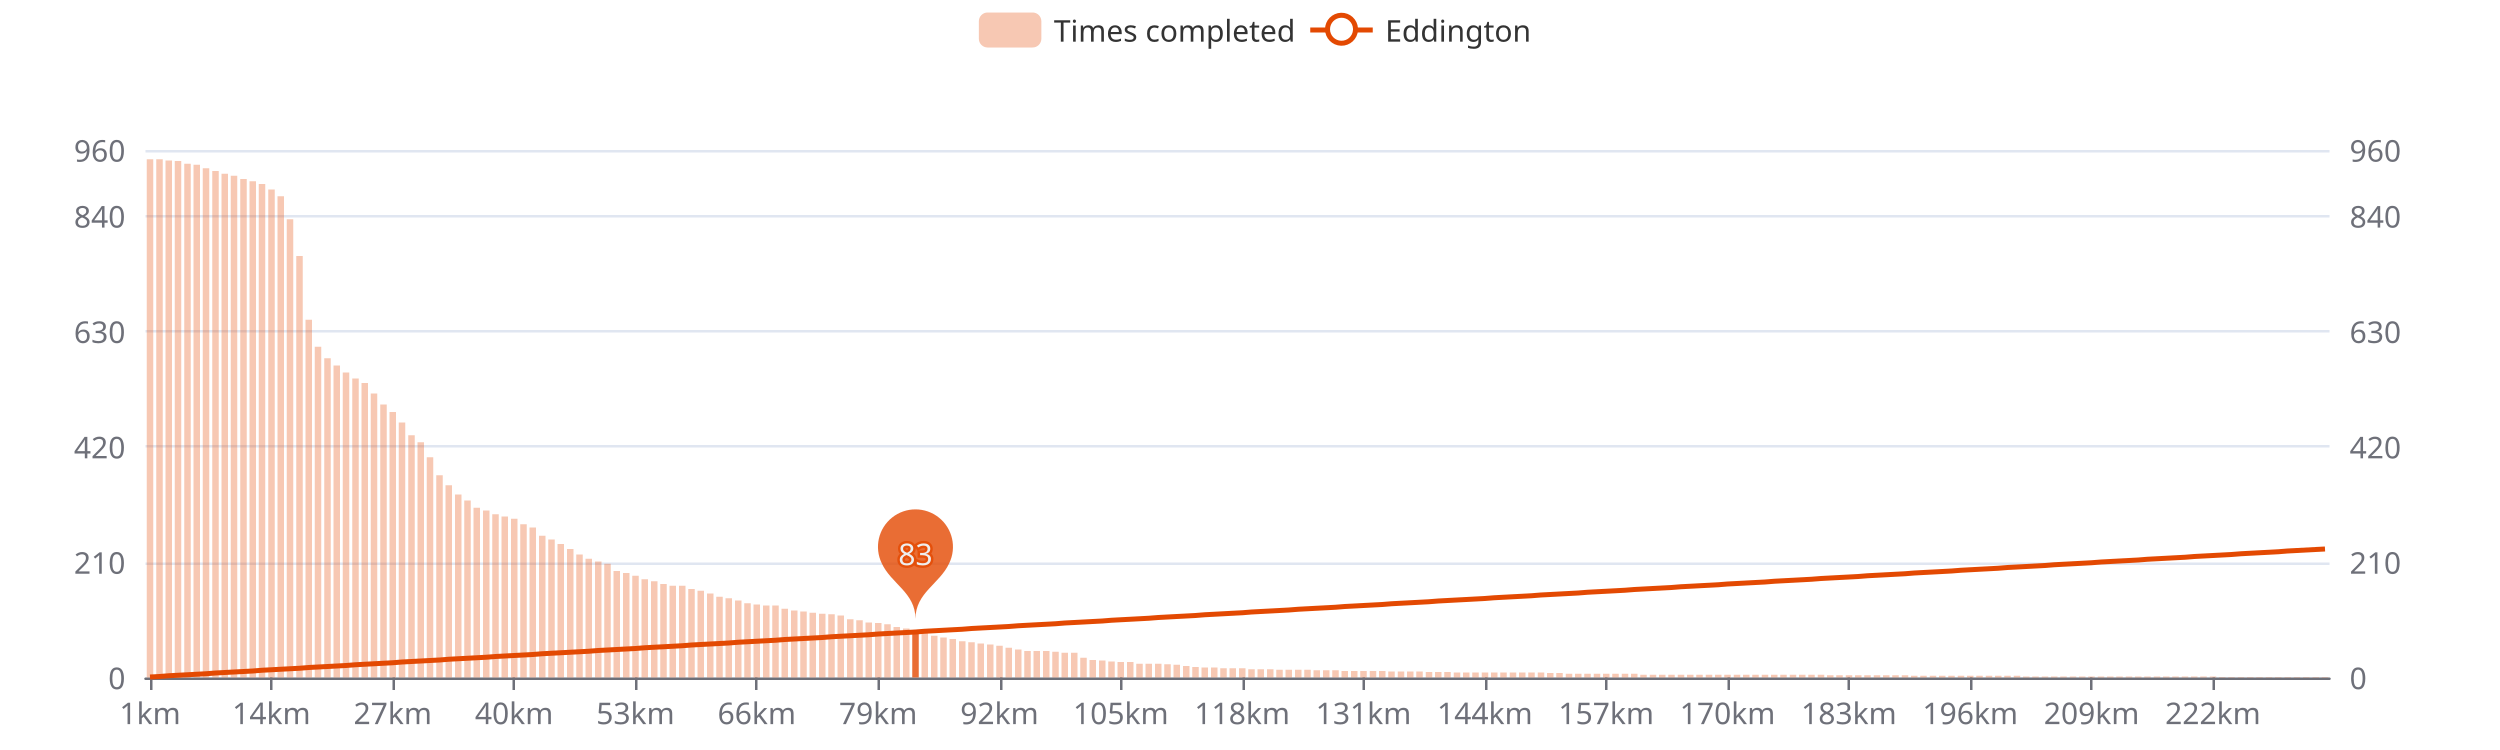
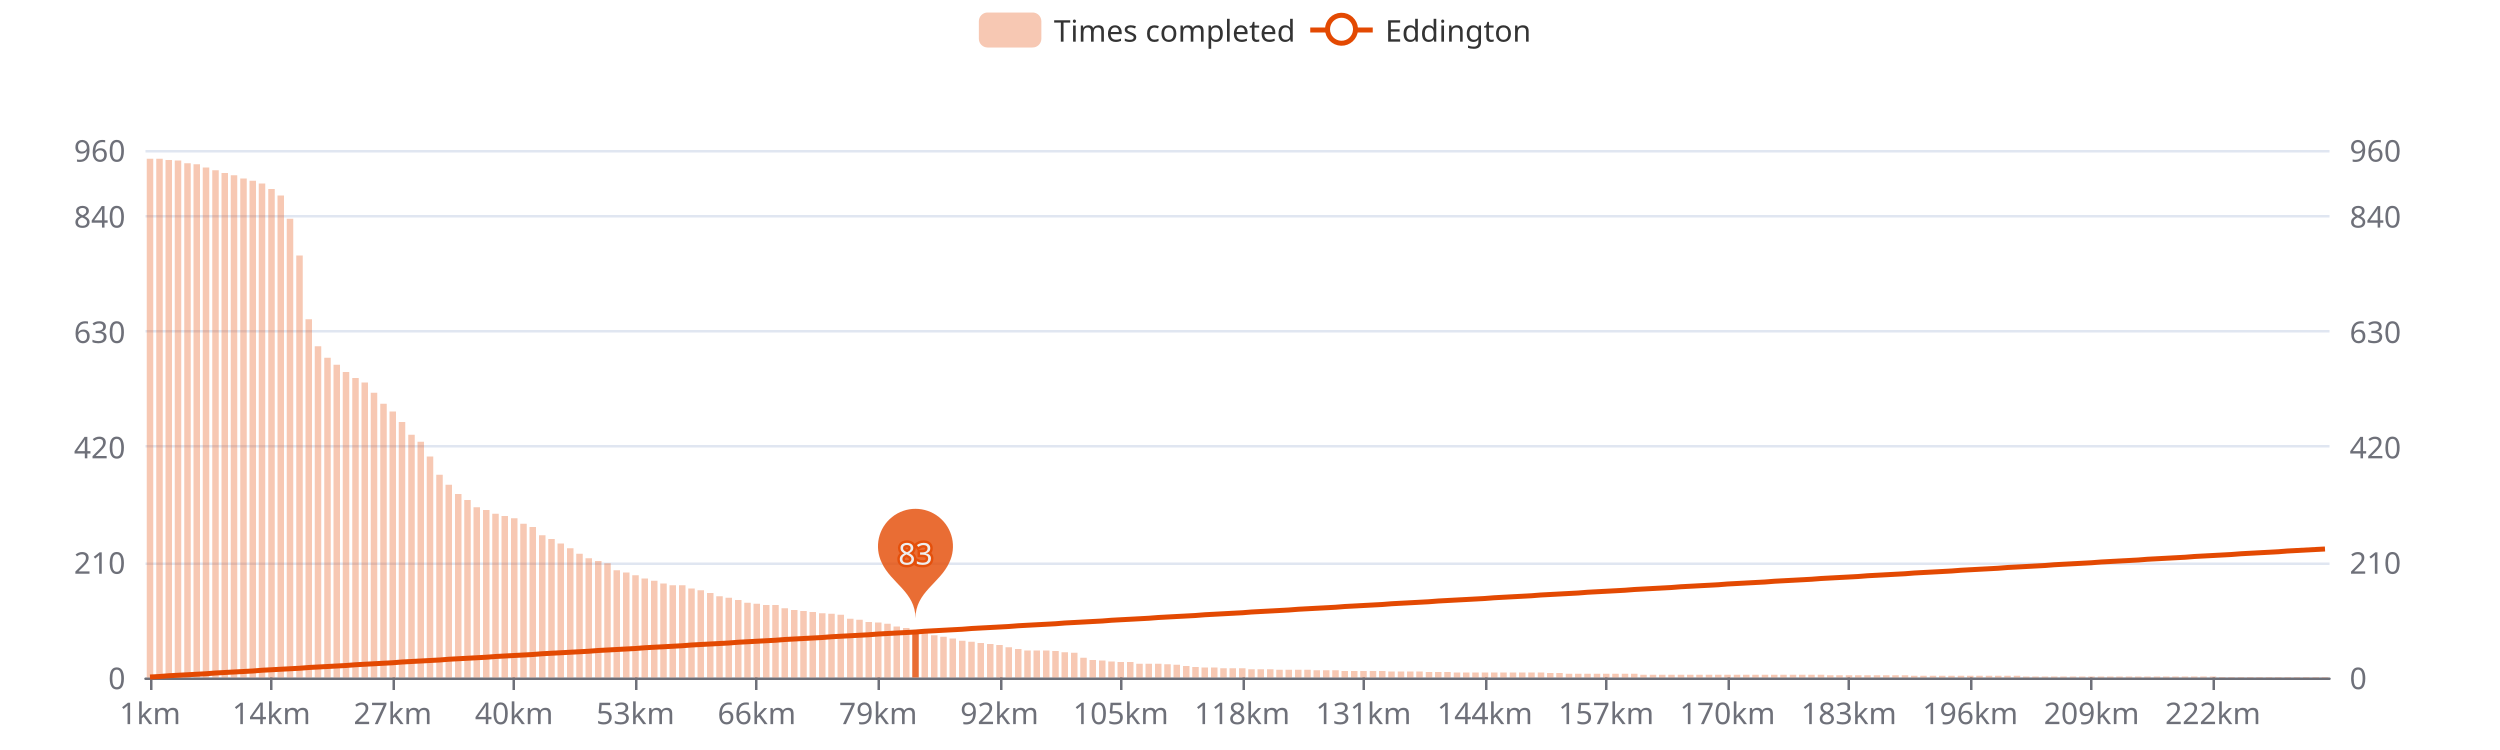
<svg xmlns="http://www.w3.org/2000/svg" width="1000" height="300" version="1.1" baseProfile="full" viewBox="0 0 1000 300">
  <rect width="1000" height="300" x="0" y="0" id="0" fill="#ffffff" />
  <path d="M58.2 271.5L931.8 271.5" fill="none" stroke="#E0E6F1" />
  <path d="M58.2 225.5L931.8 225.5" fill="none" stroke="#E0E6F1" />
  <path d="M58.2 178.5L931.8 178.5" fill="none" stroke="#E0E6F1" />
  <path d="M58.2 132.5L931.8 132.5" fill="none" stroke="#E0E6F1" />
  <path d="M58.2 86.5L931.8 86.5" fill="none" stroke="#E0E6F1" />
  <path d="M58.2 60.5L931.8 60.5" fill="none" stroke="#E0E6F1" />
  <path d="M58.2 271.5L931.8 271.5" fill="none" stroke="#6E7079" stroke-linecap="round" />
  <path d="M60.5 271L60.5 276" fill="none" stroke="#6E7079" />
  <path d="M108.5 271L108.5 276" fill="none" stroke="#6E7079" />
  <path d="M157.5 271L157.5 276" fill="none" stroke="#6E7079" />
  <path d="M205.5 271L205.5 276" fill="none" stroke="#6E7079" />
  <path d="M254.5 271L254.5 276" fill="none" stroke="#6E7079" />
  <path d="M302.5 271L302.5 276" fill="none" stroke="#6E7079" />
  <path d="M351.5 271L351.5 276" fill="none" stroke="#6E7079" />
  <path d="M400.5 271L400.5 276" fill="none" stroke="#6E7079" />
  <path d="M448.5 271L448.5 276" fill="none" stroke="#6E7079" />
  <path d="M497.5 271L497.5 276" fill="none" stroke="#6E7079" />
  <path d="M545.5 271L545.5 276" fill="none" stroke="#6E7079" />
  <path d="M594.5 271L594.5 276" fill="none" stroke="#6E7079" />
  <path d="M642.5 271L642.5 276" fill="none" stroke="#6E7079" />
  <path d="M691.5 271L691.5 276" fill="none" stroke="#6E7079" />
  <path d="M739.5 271L739.5 276" fill="none" stroke="#6E7079" />
  <path d="M788.5 271L788.5 276" fill="none" stroke="#6E7079" />
  <path d="M836.5 271L836.5 276" fill="none" stroke="#6E7079" />
  <path d="M885.5 271L885.5 276" fill="none" stroke="#6E7079" />
  <text dominant-baseline="central" text-anchor="end" style="font-size:12px;font-family:sans-serif;" transform="translate(50.16 271)" fill="#6E7079">0</text>
  <text dominant-baseline="central" text-anchor="end" style="font-size:12px;font-family:sans-serif;" transform="translate(50.16 224.8438)" fill="#6E7079">210</text>
  <text dominant-baseline="central" text-anchor="end" style="font-size:12px;font-family:sans-serif;" transform="translate(50.16 178.6875)" fill="#6E7079">420</text>
  <text dominant-baseline="central" text-anchor="end" style="font-size:12px;font-family:sans-serif;" transform="translate(50.16 132.5313)" fill="#6E7079">630</text>
  <text dominant-baseline="central" text-anchor="end" style="font-size:12px;font-family:sans-serif;" transform="translate(50.16 86.375)" fill="#6E7079">840</text>
  <text dominant-baseline="central" text-anchor="end" style="font-size:12px;font-family:sans-serif;" transform="translate(50.16 60)" fill="#6E7079">960</text>
  <text dominant-baseline="central" text-anchor="start" style="font-size:12px;font-family:sans-serif;" transform="translate(939.84 271)" fill="#6E7079">0</text>
  <text dominant-baseline="central" text-anchor="start" style="font-size:12px;font-family:sans-serif;" transform="translate(939.84 224.8438)" fill="#6E7079">210</text>
  <text dominant-baseline="central" text-anchor="start" style="font-size:12px;font-family:sans-serif;" transform="translate(939.84 178.6875)" fill="#6E7079">420</text>
  <text dominant-baseline="central" text-anchor="start" style="font-size:12px;font-family:sans-serif;" transform="translate(939.84 132.5313)" fill="#6E7079">630</text>
  <text dominant-baseline="central" text-anchor="start" style="font-size:12px;font-family:sans-serif;" transform="translate(939.84 86.375)" fill="#6E7079">840</text>
  <text dominant-baseline="central" text-anchor="start" style="font-size:12px;font-family:sans-serif;" transform="translate(939.84 60)" fill="#6E7079">960</text>
  <text dominant-baseline="central" text-anchor="middle" style="font-size:12px;font-family:sans-serif;" y="6" transform="translate(60.0268 279)" fill="#6E7079">1km</text>
  <text dominant-baseline="central" text-anchor="middle" style="font-size:12px;font-family:sans-serif;" y="6" transform="translate(108.5646 279)" fill="#6E7079">14km</text>
  <text dominant-baseline="central" text-anchor="middle" style="font-size:12px;font-family:sans-serif;" y="6" transform="translate(157.1024 279)" fill="#6E7079">27km</text>
  <text dominant-baseline="central" text-anchor="middle" style="font-size:12px;font-family:sans-serif;" y="6" transform="translate(205.6402 279)" fill="#6E7079">40km</text>
  <text dominant-baseline="central" text-anchor="middle" style="font-size:12px;font-family:sans-serif;" y="6" transform="translate(254.1779 279)" fill="#6E7079">53km</text>
  <text dominant-baseline="central" text-anchor="middle" style="font-size:12px;font-family:sans-serif;" y="6" transform="translate(302.7157 279)" fill="#6E7079">66km</text>
  <text dominant-baseline="central" text-anchor="middle" style="font-size:12px;font-family:sans-serif;" y="6" transform="translate(351.2535 279)" fill="#6E7079">79km</text>
  <text dominant-baseline="central" text-anchor="middle" style="font-size:12px;font-family:sans-serif;" y="6" transform="translate(399.7913 279)" fill="#6E7079">92km</text>
  <text dominant-baseline="central" text-anchor="middle" style="font-size:12px;font-family:sans-serif;" y="6" transform="translate(448.3291 279)" fill="#6E7079">105km</text>
  <text dominant-baseline="central" text-anchor="middle" style="font-size:12px;font-family:sans-serif;" y="6" transform="translate(496.8668 279)" fill="#6E7079">118km</text>
  <text dominant-baseline="central" text-anchor="middle" style="font-size:12px;font-family:sans-serif;" y="6" transform="translate(545.4046 279)" fill="#6E7079">131km</text>
  <text dominant-baseline="central" text-anchor="middle" style="font-size:12px;font-family:sans-serif;" y="6" transform="translate(593.9424 279)" fill="#6E7079">144km</text>
  <text dominant-baseline="central" text-anchor="middle" style="font-size:12px;font-family:sans-serif;" y="6" transform="translate(642.4802 279)" fill="#6E7079">157km</text>
  <text dominant-baseline="central" text-anchor="middle" style="font-size:12px;font-family:sans-serif;" y="6" transform="translate(691.0179 279)" fill="#6E7079">170km</text>
  <text dominant-baseline="central" text-anchor="middle" style="font-size:12px;font-family:sans-serif;" y="6" transform="translate(739.5557 279)" fill="#6E7079">183km</text>
  <text dominant-baseline="central" text-anchor="middle" style="font-size:12px;font-family:sans-serif;" y="6" transform="translate(788.0935 279)" fill="#6E7079">196km</text>
  <text dominant-baseline="central" text-anchor="middle" style="font-size:12px;font-family:sans-serif;" y="6" transform="translate(836.6313 279)" fill="#6E7079">209km</text>
  <text dominant-baseline="central" text-anchor="middle" style="font-size:12px;font-family:sans-serif;" y="6" transform="translate(885.1691 279)" fill="#6E7079">222km</text>
-   <path d="M58.7 271l2.6 0l0 -207.3l-2.6 0Z" fill="rgb(227,73,2)" fill-opacity="0.3" />
-   <path d="M62.5 271l2.6 0l0 -207.3l-2.6 0Z" fill="rgb(227,73,2)" fill-opacity="0.3" />
-   <path d="M66.2 271l2.6 0l0 -206.8l-2.6 0Z" fill="rgb(227,73,2)" fill-opacity="0.3" />
-   <path d="M69.9 271l2.6 0l0 -206.6l-2.6 0Z" fill="rgb(227,73,2)" fill-opacity="0.3" />
-   <path d="M73.7 271l2.6 0l0 -205.5l-2.6 0Z" fill="rgb(227,73,2)" fill-opacity="0.3" />
-   <path d="M77.4 271l2.6 0l0 -205.1l-2.6 0Z" fill="rgb(227,73,2)" fill-opacity="0.3" />
-   <path d="M81.1 271l2.6 0l0 -203.7l-2.6 0Z" fill="rgb(227,73,2)" fill-opacity="0.3" />
-   <path d="M84.9 271l2.6 0l0 -202.6l-2.6 0Z" fill="rgb(227,73,2)" fill-opacity="0.3" />
-   <path d="M88.6 271l2.6 0l0 -201.5l-2.6 0Z" fill="rgb(227,73,2)" fill-opacity="0.3" />
-   <path d="M92.3 271l2.6 0l0 -200.7l-2.6 0Z" fill="rgb(227,73,2)" fill-opacity="0.3" />
-   <path d="M96.1 271l2.6 0l0 -199.4l-2.6 0Z" fill="rgb(227,73,2)" fill-opacity="0.3" />
-   <path d="M99.8 271l2.6 0l0 -198.5l-2.6 0Z" fill="rgb(227,73,2)" fill-opacity="0.3" />
-   <path d="M103.5 271l2.6 0l0 -197.4l-2.6 0Z" fill="rgb(227,73,2)" fill-opacity="0.3" />
-   <path d="M107.3 271l2.6 0l0 -195.2l-2.6 0Z" fill="rgb(227,73,2)" fill-opacity="0.3" />
-   <path d="M111 271l2.6 0l0 -192.5l-2.6 0Z" fill="rgb(227,73,2)" fill-opacity="0.3" />
-   <path d="M114.7 271l2.6 0l0 -183.3l-2.6 0Z" fill="rgb(227,73,2)" fill-opacity="0.3" />
-   <path d="M118.5 271l2.6 0l0 -168.6l-2.6 0Z" fill="rgb(227,73,2)" fill-opacity="0.3" />
-   <path d="M122.2 271l2.6 0l0 -143.1l-2.6 0Z" fill="rgb(227,73,2)" fill-opacity="0.3" />
-   <path d="M125.9 271l2.6 0l0 -132.3l-2.6 0Z" fill="rgb(227,73,2)" fill-opacity="0.3" />
-   <path d="M129.7 271l2.6 0l0 -127.7l-2.6 0Z" fill="rgb(227,73,2)" fill-opacity="0.3" />
-   <path d="M133.4 271l2.6 0l0 -124.8l-2.6 0Z" fill="rgb(227,73,2)" fill-opacity="0.3" />
-   <path d="M137.1 271l2.6 0l0 -122l-2.6 0Z" fill="rgb(227,73,2)" fill-opacity="0.3" />
-   <path d="M140.9 271l2.6 0l0 -119.6l-2.6 0Z" fill="rgb(227,73,2)" fill-opacity="0.3" />
-   <path d="M144.6 271l2.6 0l0 -117.8l-2.6 0Z" fill="rgb(227,73,2)" fill-opacity="0.3" />
-   <path d="M148.3 271l2.6 0l0 -113.6l-2.6 0Z" fill="rgb(227,73,2)" fill-opacity="0.3" />
-   <path d="M152.1 271l2.6 0l0 -109.2l-2.6 0Z" fill="rgb(227,73,2)" fill-opacity="0.3" />
-   <path d="M155.8 271l2.6 0l0 -106.2l-2.6 0Z" fill="rgb(227,73,2)" fill-opacity="0.3" />
-   <path d="M159.5 271l2.6 0l0 -102l-2.6 0Z" fill="rgb(227,73,2)" fill-opacity="0.3" />
-   <path d="M163.3 271l2.6 0l0 -96.9l-2.6 0Z" fill="rgb(227,73,2)" fill-opacity="0.3" />
-   <path d="M167 271l2.6 0l0 -94.1l-2.6 0Z" fill="rgb(227,73,2)" fill-opacity="0.3" />
-   <path d="M170.7 271l2.6 0l0 -88.1l-2.6 0Z" fill="rgb(227,73,2)" fill-opacity="0.3" />
-   <path d="M174.5 271l2.6 0l0 -80.9l-2.6 0Z" fill="rgb(227,73,2)" fill-opacity="0.3" />
-   <path d="M178.2 271l2.6 0l0 -76.9l-2.6 0Z" fill="rgb(227,73,2)" fill-opacity="0.3" />
-   <path d="M182 271l2.6 0l0 -73.2l-2.6 0Z" fill="rgb(227,73,2)" fill-opacity="0.3" />
-   <path d="M185.7 271l2.6 0l0 -70.8l-2.6 0Z" fill="rgb(227,73,2)" fill-opacity="0.3" />
-   <path d="M189.4 271l2.6 0l0 -67.9l-2.6 0Z" fill="rgb(227,73,2)" fill-opacity="0.3" />
-   <path d="M193.2 271l2.6 0l0 -66.8l-2.6 0Z" fill="rgb(227,73,2)" fill-opacity="0.3" />
-   <path d="M196.9 271l2.6 0l0 -65.3l-2.6 0Z" fill="rgb(227,73,2)" fill-opacity="0.3" />
-   <path d="M200.6 271l2.6 0l0 -64.4l-2.6 0Z" fill="rgb(227,73,2)" fill-opacity="0.3" />
-   <path d="M204.4 271l2.6 0l0 -63.5l-2.6 0Z" fill="rgb(227,73,2)" fill-opacity="0.3" />
-   <path d="M208.1 271l2.6 0l0 -61.3l-2.6 0Z" fill="rgb(227,73,2)" fill-opacity="0.3" />
-   <path d="M211.8 271l2.6 0l0 -60l-2.6 0Z" fill="rgb(227,73,2)" fill-opacity="0.3" />
-   <path d="M215.6 271l2.6 0l0 -56.7l-2.6 0Z" fill="rgb(227,73,2)" fill-opacity="0.3" />
-   <path d="M219.3 271l2.6 0l0 -55.2l-2.6 0Z" fill="rgb(227,73,2)" fill-opacity="0.3" />
-   <path d="M223 271l2.6 0l0 -53.4l-2.6 0Z" fill="rgb(227,73,2)" fill-opacity="0.3" />
-   <path d="M226.8 271l2.6 0l0 -51.4l-2.6 0Z" fill="rgb(227,73,2)" fill-opacity="0.3" />
-   <path d="M230.5 271l2.6 0l0 -49.2l-2.6 0Z" fill="rgb(227,73,2)" fill-opacity="0.3" />
-   <path d="M234.2 271l2.6 0l0 -47.5l-2.6 0Z" fill="rgb(227,73,2)" fill-opacity="0.3" />
-   <path d="M238 271l2.6 0l0 -46.4l-2.6 0Z" fill="rgb(227,73,2)" fill-opacity="0.3" />
-   <path d="M241.7 271l2.6 0l0 -45.5l-2.6 0Z" fill="rgb(227,73,2)" fill-opacity="0.3" />
-   <path d="M245.4 271l2.6 0l0 -42.6l-2.6 0Z" fill="rgb(227,73,2)" fill-opacity="0.3" />
-   <path d="M249.2 271l2.6 0l0 -41.8l-2.6 0Z" fill="rgb(227,73,2)" fill-opacity="0.3" />
-   <path d="M252.9 271l2.6 0l0 -40.7l-2.6 0Z" fill="rgb(227,73,2)" fill-opacity="0.3" />
-   <path d="M256.6 271l2.6 0l0 -39.3l-2.6 0Z" fill="rgb(227,73,2)" fill-opacity="0.3" />
-   <path d="M260.4 271l2.6 0l0 -38.5l-2.6 0Z" fill="rgb(227,73,2)" fill-opacity="0.3" />
-   <path d="M264.1 271l2.6 0l0 -37.4l-2.6 0Z" fill="rgb(227,73,2)" fill-opacity="0.3" />
-   <path d="M267.8 271l2.6 0l0 -36.7l-2.6 0Z" fill="rgb(227,73,2)" fill-opacity="0.3" />
-   <path d="M271.6 271l2.6 0l0 -36.7l-2.6 0Z" fill="rgb(227,73,2)" fill-opacity="0.3" />
-   <path d="M275.3 271l2.6 0l0 -35.4l-2.6 0Z" fill="rgb(227,73,2)" fill-opacity="0.3" />
-   <path d="M279 271l2.6 0l0 -34.7l-2.6 0Z" fill="rgb(227,73,2)" fill-opacity="0.3" />
-   <path d="M282.8 271l2.6 0l0 -33.6l-2.6 0Z" fill="rgb(227,73,2)" fill-opacity="0.3" />
-   <path d="M286.5 271l2.6 0l0 -32.3l-2.6 0Z" fill="rgb(227,73,2)" fill-opacity="0.3" />
-   <path d="M290.2 271l2.6 0l0 -31.7l-2.6 0Z" fill="rgb(227,73,2)" fill-opacity="0.3" />
-   <path d="M294 271l2.6 0l0 -30.8l-2.6 0Z" fill="rgb(227,73,2)" fill-opacity="0.3" />
-   <path d="M297.7 271l2.6 0l0 -29.7l-2.6 0Z" fill="rgb(227,73,2)" fill-opacity="0.3" />
-   <path d="M301.4 271l2.6 0l0 -29.2l-2.6 0Z" fill="rgb(227,73,2)" fill-opacity="0.3" />
-   <path d="M305.2 271l2.6 0l0 -28.8l-2.6 0Z" fill="rgb(227,73,2)" fill-opacity="0.3" />
-   <path d="M308.9 271l2.6 0l0 -28.8l-2.6 0Z" fill="rgb(227,73,2)" fill-opacity="0.3" />
-   <path d="M312.6 271l2.6 0l0 -27.5l-2.6 0Z" fill="rgb(227,73,2)" fill-opacity="0.3" />
-   <path d="M316.4 271l2.6 0l0 -26.8l-2.6 0Z" fill="rgb(227,73,2)" fill-opacity="0.3" />
-   <path d="M320.1 271l2.6 0l0 -26.4l-2.6 0Z" fill="rgb(227,73,2)" fill-opacity="0.3" />
-   <path d="M323.8 271l2.6 0l0 -25.9l-2.6 0Z" fill="rgb(227,73,2)" fill-opacity="0.3" />
-   <path d="M327.6 271l2.6 0l0 -25.5l-2.6 0Z" fill="rgb(227,73,2)" fill-opacity="0.3" />
-   <path d="M331.3 271l2.6 0l0 -25.3l-2.6 0Z" fill="rgb(227,73,2)" fill-opacity="0.3" />
-   <path d="M335 271l2.6 0l0 -24.8l-2.6 0Z" fill="rgb(227,73,2)" fill-opacity="0.3" />
-   <path d="M338.8 271l2.6 0l0 -23.3l-2.6 0Z" fill="rgb(227,73,2)" fill-opacity="0.3" />
-   <path d="M342.5 271l2.6 0l0 -22.9l-2.6 0Z" fill="rgb(227,73,2)" fill-opacity="0.3" />
-   <path d="M346.2 271l2.6 0l0 -22l-2.6 0Z" fill="rgb(227,73,2)" fill-opacity="0.3" />
-   <path d="M350 271l2.6 0l0 -21.8l-2.6 0Z" fill="rgb(227,73,2)" fill-opacity="0.3" />
-   <path d="M353.7 271l2.6 0l0 -21.3l-2.6 0Z" fill="rgb(227,73,2)" fill-opacity="0.3" />
-   <path d="M357.4 271l2.6 0l0 -20.2l-2.6 0Z" fill="rgb(227,73,2)" fill-opacity="0.3" />
-   <path d="M361.2 271l2.6 0l0 -19.6l-2.6 0Z" fill="rgb(227,73,2)" fill-opacity="0.3" />
-   <path d="M364.9 271l2.6 0l0 -18.7l-2.6 0Z" fill="rgb(227,73,2)" fill-opacity="0.8" />
-   <path d="M368.6 271l2.6 0l0 -17.8l-2.6 0Z" fill="rgb(227,73,2)" fill-opacity="0.3" />
-   <path d="M372.4 271l2.6 0l0 -16.7l-2.6 0Z" fill="rgb(227,73,2)" fill-opacity="0.3" />
-   <path d="M376.1 271l2.6 0l0 -16l-2.6 0Z" fill="rgb(227,73,2)" fill-opacity="0.3" />
-   <path d="M379.8 271l2.6 0l0 -15.4l-2.6 0Z" fill="rgb(227,73,2)" fill-opacity="0.3" />
-   <path d="M383.6 271l2.6 0l0 -14.5l-2.6 0Z" fill="rgb(227,73,2)" fill-opacity="0.3" />
-   <path d="M387.3 271l2.6 0l0 -14.1l-2.6 0Z" fill="rgb(227,73,2)" fill-opacity="0.3" />
-   <path d="M391 271l2.6 0l0 -13.6l-2.6 0Z" fill="rgb(227,73,2)" fill-opacity="0.3" />
-   <path d="M394.8 271l2.6 0l0 -13.2l-2.6 0Z" fill="rgb(227,73,2)" fill-opacity="0.3" />
-   <path d="M398.5 271l2.6 0l0 -12.7l-2.6 0Z" fill="rgb(227,73,2)" fill-opacity="0.3" />
-   <path d="M402.2 271l2.6 0l0 -11.9l-2.6 0Z" fill="rgb(227,73,2)" fill-opacity="0.3" />
-   <path d="M406 271l2.6 0l0 -11.2l-2.6 0Z" fill="rgb(227,73,2)" fill-opacity="0.3" />
-   <path d="M409.7 271l2.6 0l0 -10.6l-2.6 0Z" fill="rgb(227,73,2)" fill-opacity="0.3" />
-   <path d="M413.4 271l2.6 0l0 -10.6l-2.6 0Z" fill="rgb(227,73,2)" fill-opacity="0.3" />
-   <path d="M417.2 271l2.6 0l0 -10.6l-2.6 0Z" fill="rgb(227,73,2)" fill-opacity="0.3" />
-   <path d="M420.9 271l2.6 0l0 -10.3l-2.6 0Z" fill="rgb(227,73,2)" fill-opacity="0.3" />
-   <path d="M424.6 271l2.6 0l0 -9.9l-2.6 0Z" fill="rgb(227,73,2)" fill-opacity="0.3" />
+   <path d="M58.7 271l2.6 0l0 -207.5l-2.6 0Z" fill="rgb(227,73,2)" fill-opacity="0.3" />
+   <path d="M62.5 271l2.6 0l0 -207.5l-2.6 0Z" fill="rgb(227,73,2)" fill-opacity="0.3" />
+   <path d="M66.2 271l2.6 0l0 -207l-2.6 0Z" fill="rgb(227,73,2)" fill-opacity="0.3" />
+   <path d="M69.9 271l2.6 0l0 -206.8l-2.6 0Z" fill="rgb(227,73,2)" fill-opacity="0.3" />
+   <path d="M73.7 271l2.6 0l0 -205.7l-2.6 0Z" fill="rgb(227,73,2)" fill-opacity="0.3" />
+   <path d="M77.4 271l2.6 0l0 -205.3l-2.6 0Z" fill="rgb(227,73,2)" fill-opacity="0.3" />
+   <path d="M81.1 271l2.6 0l0 -204l-2.6 0Z" fill="rgb(227,73,2)" fill-opacity="0.3" />
+   <path d="M84.9 271l2.6 0l0 -202.9l-2.6 0Z" fill="rgb(227,73,2)" fill-opacity="0.3" />
+   <path d="M88.6 271l2.6 0l0 -201.8l-2.6 0Z" fill="rgb(227,73,2)" fill-opacity="0.3" />
+   <path d="M92.3 271l2.6 0l0 -200.9l-2.6 0Z" fill="rgb(227,73,2)" fill-opacity="0.3" />
+   <path d="M96.1 271l2.6 0l0 -199.6l-2.6 0Z" fill="rgb(227,73,2)" fill-opacity="0.3" />
+   <path d="M99.8 271l2.6 0l0 -198.7l-2.6 0Z" fill="rgb(227,73,2)" fill-opacity="0.3" />
+   <path d="M103.5 271l2.6 0l0 -197.6l-2.6 0Z" fill="rgb(227,73,2)" fill-opacity="0.3" />
+   <path d="M107.3 271l2.6 0l0 -195.4l-2.6 0Z" fill="rgb(227,73,2)" fill-opacity="0.3" />
+   <path d="M111 271l2.6 0l0 -192.8l-2.6 0Z" fill="rgb(227,73,2)" fill-opacity="0.3" />
+   <path d="M114.7 271l2.6 0l0 -183.5l-2.6 0Z" fill="rgb(227,73,2)" fill-opacity="0.3" />
+   <path d="M118.5 271l2.6 0l0 -168.8l-2.6 0Z" fill="rgb(227,73,2)" fill-opacity="0.3" />
+   <path d="M122.2 271l2.6 0l0 -143.3l-2.6 0Z" fill="rgb(227,73,2)" fill-opacity="0.3" />
+   <path d="M125.9 271l2.6 0l0 -132.5l-2.6 0Z" fill="rgb(227,73,2)" fill-opacity="0.3" />
+   <path d="M129.7 271l2.6 0l0 -127.9l-2.6 0Z" fill="rgb(227,73,2)" fill-opacity="0.3" />
+   <path d="M133.4 271l2.6 0l0 -125.1l-2.6 0Z" fill="rgb(227,73,2)" fill-opacity="0.3" />
+   <path d="M137.1 271l2.6 0l0 -122.2l-2.6 0Z" fill="rgb(227,73,2)" fill-opacity="0.3" />
+   <path d="M140.9 271l2.6 0l0 -119.8l-2.6 0Z" fill="rgb(227,73,2)" fill-opacity="0.3" />
+   <path d="M144.6 271l2.6 0l0 -118l-2.6 0Z" fill="rgb(227,73,2)" fill-opacity="0.3" />
+   <path d="M148.3 271l2.6 0l0 -113.9l-2.6 0Z" fill="rgb(227,73,2)" fill-opacity="0.3" />
+   <path d="M152.1 271l2.6 0l0 -109.5l-2.6 0Z" fill="rgb(227,73,2)" fill-opacity="0.3" />
+   <path d="M155.8 271l2.6 0l0 -106.4l-2.6 0Z" fill="rgb(227,73,2)" fill-opacity="0.3" />
+   <path d="M159.5 271l2.6 0l0 -102.2l-2.6 0Z" fill="rgb(227,73,2)" fill-opacity="0.3" />
+   <path d="M163.3 271l2.6 0l0 -97.1l-2.6 0Z" fill="rgb(227,73,2)" fill-opacity="0.3" />
+   <path d="M167 271l2.6 0l0 -94.3l-2.6 0Z" fill="rgb(227,73,2)" fill-opacity="0.3" />
+   <path d="M170.7 271l2.6 0l0 -88.4l-2.6 0Z" fill="rgb(227,73,2)" fill-opacity="0.3" />
+   <path d="M174.5 271l2.6 0l0 -81.1l-2.6 0Z" fill="rgb(227,73,2)" fill-opacity="0.3" />
+   <path d="M178.2 271l2.6 0l0 -77.1l-2.6 0Z" fill="rgb(227,73,2)" fill-opacity="0.3" />
+   <path d="M182 271l2.6 0l0 -73.4l-2.6 0Z" fill="rgb(227,73,2)" fill-opacity="0.3" />
+   <path d="M185.7 271l2.6 0l0 -71l-2.6 0Z" fill="rgb(227,73,2)" fill-opacity="0.3" />
+   <path d="M189.4 271l2.6 0l0 -68.1l-2.6 0Z" fill="rgb(227,73,2)" fill-opacity="0.3" />
+   <path d="M193.2 271l2.6 0l0 -67l-2.6 0Z" fill="rgb(227,73,2)" fill-opacity="0.3" />
+   <path d="M196.9 271l2.6 0l0 -65.5l-2.6 0Z" fill="rgb(227,73,2)" fill-opacity="0.3" />
+   <path d="M200.6 271l2.6 0l0 -64.6l-2.6 0Z" fill="rgb(227,73,2)" fill-opacity="0.3" />
+   <path d="M204.4 271l2.6 0l0 -63.7l-2.6 0Z" fill="rgb(227,73,2)" fill-opacity="0.3" />
+   <path d="M208.1 271l2.6 0l0 -61.5l-2.6 0Z" fill="rgb(227,73,2)" fill-opacity="0.3" />
+   <path d="M211.8 271l2.6 0l0 -60.2l-2.6 0Z" fill="rgb(227,73,2)" fill-opacity="0.3" />
+   <path d="M215.6 271l2.6 0l0 -56.9l-2.6 0Z" fill="rgb(227,73,2)" fill-opacity="0.3" />
+   <path d="M219.3 271l2.6 0l0 -55.4l-2.6 0Z" fill="rgb(227,73,2)" fill-opacity="0.3" />
+   <path d="M223 271l2.6 0l0 -53.6l-2.6 0Z" fill="rgb(227,73,2)" fill-opacity="0.3" />
+   <path d="M226.8 271l2.6 0l0 -51.7l-2.6 0Z" fill="rgb(227,73,2)" fill-opacity="0.3" />
+   <path d="M230.5 271l2.6 0l0 -49.5l-2.6 0Z" fill="rgb(227,73,2)" fill-opacity="0.3" />
+   <path d="M234.2 271l2.6 0l0 -47.7l-2.6 0Z" fill="rgb(227,73,2)" fill-opacity="0.3" />
+   <path d="M238 271l2.6 0l0 -46.6l-2.6 0Z" fill="rgb(227,73,2)" fill-opacity="0.3" />
+   <path d="M241.7 271l2.6 0l0 -45.7l-2.6 0Z" fill="rgb(227,73,2)" fill-opacity="0.3" />
+   <path d="M245.4 271l2.6 0l0 -42.9l-2.6 0Z" fill="rgb(227,73,2)" fill-opacity="0.3" />
+   <path d="M249.2 271l2.6 0l0 -42l-2.6 0Z" fill="rgb(227,73,2)" fill-opacity="0.3" />
+   <path d="M252.9 271l2.6 0l0 -40.9l-2.6 0Z" fill="rgb(227,73,2)" fill-opacity="0.3" />
+   <path d="M256.6 271l2.6 0l0 -39.6l-2.6 0Z" fill="rgb(227,73,2)" fill-opacity="0.3" />
+   <path d="M260.4 271l2.6 0l0 -38.7l-2.6 0Z" fill="rgb(227,73,2)" fill-opacity="0.3" />
+   <path d="M264.1 271l2.6 0l0 -37.6l-2.6 0Z" fill="rgb(227,73,2)" fill-opacity="0.3" />
+   <path d="M267.8 271l2.6 0l0 -36.9l-2.6 0Z" fill="rgb(227,73,2)" fill-opacity="0.3" />
+   <path d="M271.6 271l2.6 0l0 -36.9l-2.6 0Z" fill="rgb(227,73,2)" fill-opacity="0.3" />
+   <path d="M275.3 271l2.6 0l0 -35.6l-2.6 0Z" fill="rgb(227,73,2)" fill-opacity="0.3" />
+   <path d="M279 271l2.6 0l0 -34.9l-2.6 0Z" fill="rgb(227,73,2)" fill-opacity="0.3" />
+   <path d="M282.8 271l2.6 0l0 -33.8l-2.6 0Z" fill="rgb(227,73,2)" fill-opacity="0.3" />
+   <path d="M286.5 271l2.6 0l0 -32.5l-2.6 0Z" fill="rgb(227,73,2)" fill-opacity="0.3" />
+   <path d="M290.2 271l2.6 0l0 -31.9l-2.6 0Z" fill="rgb(227,73,2)" fill-opacity="0.3" />
+   <path d="M294 271l2.6 0l0 -31l-2.6 0Z" fill="rgb(227,73,2)" fill-opacity="0.3" />
+   <path d="M297.7 271l2.6 0l0 -29.9l-2.6 0Z" fill="rgb(227,73,2)" fill-opacity="0.3" />
+   <path d="M301.4 271l2.6 0l0 -29.5l-2.6 0Z" fill="rgb(227,73,2)" fill-opacity="0.3" />
+   <path d="M305.2 271l2.6 0l0 -29l-2.6 0Z" fill="rgb(227,73,2)" fill-opacity="0.3" />
+   <path d="M308.9 271l2.6 0l0 -29l-2.6 0Z" fill="rgb(227,73,2)" fill-opacity="0.3" />
+   <path d="M312.6 271l2.6 0l0 -27.7l-2.6 0Z" fill="rgb(227,73,2)" fill-opacity="0.3" />
+   <path d="M316.4 271l2.6 0l0 -27l-2.6 0Z" fill="rgb(227,73,2)" fill-opacity="0.3" />
+   <path d="M320.1 271l2.6 0l0 -26.6l-2.6 0Z" fill="rgb(227,73,2)" fill-opacity="0.3" />
+   <path d="M323.8 271l2.6 0l0 -26.2l-2.6 0Z" fill="rgb(227,73,2)" fill-opacity="0.3" />
+   <path d="M327.6 271l2.6 0l0 -25.7l-2.6 0Z" fill="rgb(227,73,2)" fill-opacity="0.3" />
+   <path d="M331.3 271l2.6 0l0 -25.5l-2.6 0Z" fill="rgb(227,73,2)" fill-opacity="0.3" />
+   <path d="M335 271l2.6 0l0 -25.1l-2.6 0Z" fill="rgb(227,73,2)" fill-opacity="0.3" />
+   <path d="M338.8 271l2.6 0l0 -23.5l-2.6 0Z" fill="rgb(227,73,2)" fill-opacity="0.3" />
+   <path d="M342.5 271l2.6 0l0 -23.1l-2.6 0Z" fill="rgb(227,73,2)" fill-opacity="0.3" />
+   <path d="M346.2 271l2.6 0l0 -22.2l-2.6 0Z" fill="rgb(227,73,2)" fill-opacity="0.3" />
+   <path d="M350 271l2.6 0l0 -22l-2.6 0Z" fill="rgb(227,73,2)" fill-opacity="0.3" />
+   <path d="M353.7 271l2.6 0l0 -21.5l-2.6 0Z" fill="rgb(227,73,2)" fill-opacity="0.3" />
+   <path d="M357.4 271l2.6 0l0 -20.4l-2.6 0Z" fill="rgb(227,73,2)" fill-opacity="0.3" />
+   <path d="M361.2 271l2.6 0l0 -19.8l-2.6 0Z" fill="rgb(227,73,2)" fill-opacity="0.3" />
+   <path d="M364.9 271l2.6 0l0 -18.9l-2.6 0Z" fill="rgb(227,73,2)" fill-opacity="0.8" />
+   <path d="M368.6 271l2.6 0l0 -18l-2.6 0Z" fill="rgb(227,73,2)" fill-opacity="0.3" />
+   <path d="M372.4 271l2.6 0l0 -16.9l-2.6 0Z" fill="rgb(227,73,2)" fill-opacity="0.3" />
+   <path d="M376.1 271l2.6 0l0 -16.3l-2.6 0Z" fill="rgb(227,73,2)" fill-opacity="0.3" />
+   <path d="M379.8 271l2.6 0l0 -15.6l-2.6 0Z" fill="rgb(227,73,2)" fill-opacity="0.3" />
+   <path d="M383.6 271l2.6 0l0 -14.7l-2.6 0Z" fill="rgb(227,73,2)" fill-opacity="0.3" />
+   <path d="M387.3 271l2.6 0l0 -14.3l-2.6 0Z" fill="rgb(227,73,2)" fill-opacity="0.3" />
+   <path d="M391 271l2.6 0l0 -13.8l-2.6 0Z" fill="rgb(227,73,2)" fill-opacity="0.3" />
+   <path d="M394.8 271l2.6 0l0 -13.4l-2.6 0Z" fill="rgb(227,73,2)" fill-opacity="0.3" />
+   <path d="M398.5 271l2.6 0l0 -13l-2.6 0Z" fill="rgb(227,73,2)" fill-opacity="0.3" />
+   <path d="M402.2 271l2.6 0l0 -12.1l-2.6 0Z" fill="rgb(227,73,2)" fill-opacity="0.3" />
+   <path d="M406 271l2.6 0l0 -11.4l-2.6 0Z" fill="rgb(227,73,2)" fill-opacity="0.3" />
+   <path d="M409.7 271l2.6 0l0 -10.8l-2.6 0Z" fill="rgb(227,73,2)" fill-opacity="0.3" />
+   <path d="M413.4 271l2.6 0l0 -10.8l-2.6 0Z" fill="rgb(227,73,2)" fill-opacity="0.3" />
+   <path d="M417.2 271l2.6 0l0 -10.8l-2.6 0Z" fill="rgb(227,73,2)" fill-opacity="0.3" />
+   <path d="M420.9 271l2.6 0l0 -10.6l-2.6 0Z" fill="rgb(227,73,2)" fill-opacity="0.3" />
+   <path d="M424.6 271l2.6 0l0 -10.1l-2.6 0Z" fill="rgb(227,73,2)" fill-opacity="0.3" />
  <path d="M428.4 271l2.6 0l0 -9.9l-2.6 0Z" fill="rgb(227,73,2)" fill-opacity="0.3" />
  <path d="M432.1 271l2.6 0l0 -7.9l-2.6 0Z" fill="rgb(227,73,2)" fill-opacity="0.3" />
  <path d="M435.8 271l2.6 0l0 -7l-2.6 0Z" fill="rgb(227,73,2)" fill-opacity="0.3" />
  <path d="M439.6 271l2.6 0l0 -6.8l-2.6 0Z" fill="rgb(227,73,2)" fill-opacity="0.3" />
  <path d="M443.3 271l2.6 0l0 -6.4l-2.6 0Z" fill="rgb(227,73,2)" fill-opacity="0.3" />
  <path d="M447 271l2.6 0l0 -6.2l-2.6 0Z" fill="rgb(227,73,2)" fill-opacity="0.3" />
  <path d="M450.8 271l2.6 0l0 -6.2l-2.6 0Z" fill="rgb(227,73,2)" fill-opacity="0.3" />
  <path d="M454.5 271l2.6 0l0 -5.5l-2.6 0Z" fill="rgb(227,73,2)" fill-opacity="0.3" />
  <path d="M458.2 271l2.6 0l0 -5.5l-2.6 0Z" fill="rgb(227,73,2)" fill-opacity="0.3" />
  <path d="M462 271l2.6 0l0 -5.5l-2.6 0Z" fill="rgb(227,73,2)" fill-opacity="0.3" />
  <path d="M465.7 271l2.6 0l0 -5.3l-2.6 0Z" fill="rgb(227,73,2)" fill-opacity="0.3" />
  <path d="M469.4 271l2.6 0l0 -5.1l-2.6 0Z" fill="rgb(227,73,2)" fill-opacity="0.3" />
  <path d="M473.2 271l2.6 0l0 -4.6l-2.6 0Z" fill="rgb(227,73,2)" fill-opacity="0.3" />
  <path d="M476.9 271l2.6 0l0 -4.2l-2.6 0Z" fill="rgb(227,73,2)" fill-opacity="0.3" />
  <path d="M480.6 271l2.6 0l0 -4l-2.6 0Z" fill="rgb(227,73,2)" fill-opacity="0.3" />
  <path d="M484.4 271l2.6 0l0 -4l-2.6 0Z" fill="rgb(227,73,2)" fill-opacity="0.3" />
  <path d="M488.1 271l2.6 0l0 -3.7l-2.6 0Z" fill="rgb(227,73,2)" fill-opacity="0.3" />
  <path d="M491.8 271l2.6 0l0 -3.7l-2.6 0Z" fill="rgb(227,73,2)" fill-opacity="0.3" />
  <path d="M495.6 271l2.6 0l0 -3.7l-2.6 0Z" fill="rgb(227,73,2)" fill-opacity="0.3" />
  <path d="M499.3 271l2.6 0l0 -3.3l-2.6 0Z" fill="rgb(227,73,2)" fill-opacity="0.3" />
  <path d="M503 271l2.6 0l0 -3.3l-2.6 0Z" fill="rgb(227,73,2)" fill-opacity="0.3" />
  <path d="M506.8 271l2.6 0l0 -3.3l-2.6 0Z" fill="rgb(227,73,2)" fill-opacity="0.3" />
  <path d="M510.5 271l2.6 0l0 -3.1l-2.6 0Z" fill="rgb(227,73,2)" fill-opacity="0.3" />
  <path d="M514.2 271l2.6 0l0 -3.1l-2.6 0Z" fill="rgb(227,73,2)" fill-opacity="0.3" />
  <path d="M518 271l2.6 0l0 -3.1l-2.6 0Z" fill="rgb(227,73,2)" fill-opacity="0.3" />
  <path d="M521.7 271l2.6 0l0 -3.1l-2.6 0Z" fill="rgb(227,73,2)" fill-opacity="0.3" />
  <path d="M525.4 271l2.6 0l0 -2.9l-2.6 0Z" fill="rgb(227,73,2)" fill-opacity="0.3" />
  <path d="M529.2 271l2.6 0l0 -2.9l-2.6 0Z" fill="rgb(227,73,2)" fill-opacity="0.3" />
  <path d="M532.9 271l2.6 0l0 -2.9l-2.6 0Z" fill="rgb(227,73,2)" fill-opacity="0.3" />
  <path d="M536.6 271l2.6 0l0 -2.6l-2.6 0Z" fill="rgb(227,73,2)" fill-opacity="0.3" />
  <path d="M540.4 271l2.6 0l0 -2.6l-2.6 0Z" fill="rgb(227,73,2)" fill-opacity="0.3" />
  <path d="M544.1 271l2.6 0l0 -2.6l-2.6 0Z" fill="rgb(227,73,2)" fill-opacity="0.3" />
  <path d="M547.9 271l2.6 0l0 -2.6l-2.6 0Z" fill="rgb(227,73,2)" fill-opacity="0.3" />
  <path d="M551.6 271l2.6 0l0 -2.6l-2.6 0Z" fill="rgb(227,73,2)" fill-opacity="0.3" />
  <path d="M555.3 271l2.6 0l0 -2.4l-2.6 0Z" fill="rgb(227,73,2)" fill-opacity="0.3" />
  <path d="M559.1 271l2.6 0l0 -2.4l-2.6 0Z" fill="rgb(227,73,2)" fill-opacity="0.3" />
  <path d="M562.8 271l2.6 0l0 -2.4l-2.6 0Z" fill="rgb(227,73,2)" fill-opacity="0.3" />
  <path d="M566.5 271l2.6 0l0 -2.4l-2.6 0Z" fill="rgb(227,73,2)" fill-opacity="0.3" />
  <path d="M570.3 271l2.6 0l0 -2.2l-2.6 0Z" fill="rgb(227,73,2)" fill-opacity="0.3" />
  <path d="M574 271l2.6 0l0 -2.2l-2.6 0Z" fill="rgb(227,73,2)" fill-opacity="0.3" />
  <path d="M577.7 271l2.6 0l0 -2.2l-2.6 0Z" fill="rgb(227,73,2)" fill-opacity="0.3" />
  <path d="M581.5 271l2.6 0l0 -2l-2.6 0Z" fill="rgb(227,73,2)" fill-opacity="0.3" />
  <path d="M585.2 271l2.6 0l0 -2l-2.6 0Z" fill="rgb(227,73,2)" fill-opacity="0.3" />
  <path d="M588.9 271l2.6 0l0 -2l-2.6 0Z" fill="rgb(227,73,2)" fill-opacity="0.3" />
  <path d="M592.7 271l2.6 0l0 -2l-2.6 0Z" fill="rgb(227,73,2)" fill-opacity="0.3" />
  <path d="M596.4 271l2.6 0l0 -2l-2.6 0Z" fill="rgb(227,73,2)" fill-opacity="0.3" />
  <path d="M600.1 271l2.6 0l0 -2l-2.6 0Z" fill="rgb(227,73,2)" fill-opacity="0.3" />
  <path d="M603.9 271l2.6 0l0 -2l-2.6 0Z" fill="rgb(227,73,2)" fill-opacity="0.3" />
  <path d="M607.6 271l2.6 0l0 -2l-2.6 0Z" fill="rgb(227,73,2)" fill-opacity="0.3" />
  <path d="M611.3 271l2.6 0l0 -2l-2.6 0Z" fill="rgb(227,73,2)" fill-opacity="0.3" />
  <path d="M615.1 271l2.6 0l0 -2l-2.6 0Z" fill="rgb(227,73,2)" fill-opacity="0.3" />
  <path d="M618.8 271l2.6 0l0 -1.8l-2.6 0Z" fill="rgb(227,73,2)" fill-opacity="0.3" />
  <path d="M622.5 271l2.6 0l0 -1.8l-2.6 0Z" fill="rgb(227,73,2)" fill-opacity="0.3" />
  <path d="M626.3 271l2.6 0l0 -1.5l-2.6 0Z" fill="rgb(227,73,2)" fill-opacity="0.3" />
  <path d="M630 271l2.6 0l0 -1.5l-2.6 0Z" fill="rgb(227,73,2)" fill-opacity="0.3" />
  <path d="M633.7 271l2.6 0l0 -1.5l-2.6 0Z" fill="rgb(227,73,2)" fill-opacity="0.3" />
  <path d="M637.5 271l2.6 0l0 -1.5l-2.6 0Z" fill="rgb(227,73,2)" fill-opacity="0.3" />
  <path d="M641.2 271l2.6 0l0 -1.5l-2.6 0Z" fill="rgb(227,73,2)" fill-opacity="0.3" />
  <path d="M644.9 271l2.6 0l0 -1.5l-2.6 0Z" fill="rgb(227,73,2)" fill-opacity="0.3" />
  <path d="M648.7 271l2.6 0l0 -1.5l-2.6 0Z" fill="rgb(227,73,2)" fill-opacity="0.3" />
  <path d="M652.4 271l2.6 0l0 -1.5l-2.6 0Z" fill="rgb(227,73,2)" fill-opacity="0.3" />
  <path d="M656.1 271l2.6 0l0 -1.1l-2.6 0Z" fill="rgb(227,73,2)" fill-opacity="0.3" />
  <path d="M659.9 271l2.6 0l0 -1.1l-2.6 0Z" fill="rgb(227,73,2)" fill-opacity="0.3" />
  <path d="M663.6 271l2.6 0l0 -1.1l-2.6 0Z" fill="rgb(227,73,2)" fill-opacity="0.3" />
  <path d="M667.3 271l2.6 0l0 -1.1l-2.6 0Z" fill="rgb(227,73,2)" fill-opacity="0.3" />
  <path d="M671.1 271l2.6 0l0 -1.1l-2.6 0Z" fill="rgb(227,73,2)" fill-opacity="0.3" />
  <path d="M674.8 271l2.6 0l0 -1.1l-2.6 0Z" fill="rgb(227,73,2)" fill-opacity="0.3" />
  <path d="M678.5 271l2.6 0l0 -1.1l-2.6 0Z" fill="rgb(227,73,2)" fill-opacity="0.3" />
  <path d="M682.3 271l2.6 0l0 -1.1l-2.6 0Z" fill="rgb(227,73,2)" fill-opacity="0.3" />
  <path d="M686 271l2.6 0l0 -1.1l-2.6 0Z" fill="rgb(227,73,2)" fill-opacity="0.3" />
  <path d="M689.7 271l2.6 0l0 -1.1l-2.6 0Z" fill="rgb(227,73,2)" fill-opacity="0.3" />
  <path d="M693.5 271l2.6 0l0 -1.1l-2.6 0Z" fill="rgb(227,73,2)" fill-opacity="0.3" />
  <path d="M697.2 271l2.6 0l0 -1.1l-2.6 0Z" fill="rgb(227,73,2)" fill-opacity="0.3" />
  <path d="M700.9 271l2.6 0l0 -1.1l-2.6 0Z" fill="rgb(227,73,2)" fill-opacity="0.3" />
  <path d="M704.7 271l2.6 0l0 -1.1l-2.6 0Z" fill="rgb(227,73,2)" fill-opacity="0.3" />
  <path d="M708.4 271l2.6 0l0 -1.1l-2.6 0Z" fill="rgb(227,73,2)" fill-opacity="0.3" />
  <path d="M712.1 271l2.6 0l0 -1.1l-2.6 0Z" fill="rgb(227,73,2)" fill-opacity="0.3" />
  <path d="M715.9 271l2.6 0l0 -1.1l-2.6 0Z" fill="rgb(227,73,2)" fill-opacity="0.3" />
  <path d="M719.6 271l2.6 0l0 -1.1l-2.6 0Z" fill="rgb(227,73,2)" fill-opacity="0.3" />
  <path d="M723.3 271l2.6 0l0 -1.1l-2.6 0Z" fill="rgb(227,73,2)" fill-opacity="0.3" />
  <path d="M727.1 271l2.6 0l0 -1.1l-2.6 0Z" fill="rgb(227,73,2)" fill-opacity="0.3" />
  <path d="M730.8 271l2.6 0l0 -0.9l-2.6 0Z" fill="rgb(227,73,2)" fill-opacity="0.3" />
  <path d="M734.5 271l2.6 0l0 -0.9l-2.6 0Z" fill="rgb(227,73,2)" fill-opacity="0.3" />
  <path d="M738.3 271l2.6 0l0 -0.9l-2.6 0Z" fill="rgb(227,73,2)" fill-opacity="0.3" />
  <path d="M742 271l2.6 0l0 -0.9l-2.6 0Z" fill="rgb(227,73,2)" fill-opacity="0.3" />
  <path d="M745.7 271l2.6 0l0 -0.9l-2.6 0Z" fill="rgb(227,73,2)" fill-opacity="0.3" />
  <path d="M749.5 271l2.6 0l0 -0.9l-2.6 0Z" fill="rgb(227,73,2)" fill-opacity="0.3" />
  <path d="M753.2 271l2.6 0l0 -0.9l-2.6 0Z" fill="rgb(227,73,2)" fill-opacity="0.3" />
  <path d="M756.9 271l2.6 0l0 -0.9l-2.6 0Z" fill="rgb(227,73,2)" fill-opacity="0.3" />
  <path d="M760.7 271l2.6 0l0 -0.9l-2.6 0Z" fill="rgb(227,73,2)" fill-opacity="0.3" />
  <path d="M764.4 271l2.6 0l0 -0.7l-2.6 0Z" fill="rgb(227,73,2)" fill-opacity="0.3" />
  <path d="M768.1 271l2.6 0l0 -0.7l-2.6 0Z" fill="rgb(227,73,2)" fill-opacity="0.3" />
  <path d="M771.9 271l2.6 0l0 -0.7l-2.6 0Z" fill="rgb(227,73,2)" fill-opacity="0.3" />
  <path d="M775.6 271l2.6 0l0 -0.7l-2.6 0Z" fill="rgb(227,73,2)" fill-opacity="0.3" />
  <path d="M779.3 271l2.6 0l0 -0.7l-2.6 0Z" fill="rgb(227,73,2)" fill-opacity="0.3" />
  <path d="M783.1 271l2.6 0l0 -0.7l-2.6 0Z" fill="rgb(227,73,2)" fill-opacity="0.3" />
  <path d="M786.8 271l2.6 0l0 -0.7l-2.6 0Z" fill="rgb(227,73,2)" fill-opacity="0.3" />
  <path d="M790.5 271l2.6 0l0 -0.7l-2.6 0Z" fill="rgb(227,73,2)" fill-opacity="0.3" />
  <path d="M794.3 271l2.6 0l0 -0.7l-2.6 0Z" fill="rgb(227,73,2)" fill-opacity="0.3" />
  <path d="M798 271l2.6 0l0 -0.7l-2.6 0Z" fill="rgb(227,73,2)" fill-opacity="0.3" />
  <path d="M801.7 271l2.6 0l0 -0.7l-2.6 0Z" fill="rgb(227,73,2)" fill-opacity="0.3" />
  <path d="M805.5 271l2.6 0l0 -0.7l-2.6 0Z" fill="rgb(227,73,2)" fill-opacity="0.3" />
  <path d="M809.2 271l2.6 0l0 -0.4l-2.6 0Z" fill="rgb(227,73,2)" fill-opacity="0.3" />
  <path d="M812.9 271l2.6 0l0 -0.4l-2.6 0Z" fill="rgb(227,73,2)" fill-opacity="0.3" />
  <path d="M816.7 271l2.6 0l0 -0.4l-2.6 0Z" fill="rgb(227,73,2)" fill-opacity="0.3" />
  <path d="M820.4 271l2.6 0l0 -0.4l-2.6 0Z" fill="rgb(227,73,2)" fill-opacity="0.3" />
  <path d="M824.1 271l2.6 0l0 -0.4l-2.6 0Z" fill="rgb(227,73,2)" fill-opacity="0.3" />
  <path d="M827.9 271l2.6 0l0 -0.4l-2.6 0Z" fill="rgb(227,73,2)" fill-opacity="0.3" />
  <path d="M831.6 271l2.6 0l0 -0.4l-2.6 0Z" fill="rgb(227,73,2)" fill-opacity="0.3" />
  <path d="M835.3 271l2.6 0l0 -0.4l-2.6 0Z" fill="rgb(227,73,2)" fill-opacity="0.3" />
  <path d="M839.1 271l2.6 0l0 -0.4l-2.6 0Z" fill="rgb(227,73,2)" fill-opacity="0.3" />
  <path d="M842.8 271l2.6 0l0 -0.4l-2.6 0Z" fill="rgb(227,73,2)" fill-opacity="0.3" />
  <path d="M846.5 271l2.6 0l0 -0.4l-2.6 0Z" fill="rgb(227,73,2)" fill-opacity="0.3" />
  <path d="M850.3 271l2.6 0l0 -0.4l-2.6 0Z" fill="rgb(227,73,2)" fill-opacity="0.3" />
  <path d="M854 271l2.6 0l0 -0.4l-2.6 0Z" fill="rgb(227,73,2)" fill-opacity="0.3" />
  <path d="M857.7 271l2.6 0l0 -0.4l-2.6 0Z" fill="rgb(227,73,2)" fill-opacity="0.3" />
  <path d="M861.5 271l2.6 0l0 -0.4l-2.6 0Z" fill="rgb(227,73,2)" fill-opacity="0.3" />
  <path d="M865.2 271l2.6 0l0 -0.4l-2.6 0Z" fill="rgb(227,73,2)" fill-opacity="0.3" />
  <path d="M868.9 271l2.6 0l0 -0.4l-2.6 0Z" fill="rgb(227,73,2)" fill-opacity="0.3" />
  <path d="M872.7 271l2.6 0l0 -0.4l-2.6 0Z" fill="rgb(227,73,2)" fill-opacity="0.3" />
  <path d="M876.4 271l2.6 0l0 -0.4l-2.6 0Z" fill="rgb(227,73,2)" fill-opacity="0.3" />
  <path d="M880.1 271l2.6 0l0 -0.4l-2.6 0Z" fill="rgb(227,73,2)" fill-opacity="0.3" />
  <path d="M883.9 271l2.6 0l0 -0.4l-2.6 0Z" fill="rgb(227,73,2)" fill-opacity="0.3" />
  <path d="M887.6 271l2.6 0l0 -0.2l-2.6 0Z" fill="rgb(227,73,2)" fill-opacity="0.3" />
  <path d="M891.3 271l2.6 0l0 -0.2l-2.6 0Z" fill="rgb(227,73,2)" fill-opacity="0.3" />
  <path d="M895.1 271l2.6 0l0 -0.2l-2.6 0Z" fill="rgb(227,73,2)" fill-opacity="0.3" />
  <path d="M898.8 271l2.6 0l0 -0.2l-2.6 0Z" fill="rgb(227,73,2)" fill-opacity="0.3" />
  <path d="M902.5 271l2.6 0l0 -0.2l-2.6 0Z" fill="rgb(227,73,2)" fill-opacity="0.3" />
  <path d="M906.3 271l2.6 0l0 -0.2l-2.6 0Z" fill="rgb(227,73,2)" fill-opacity="0.3" />
  <path d="M910 271l2.6 0l0 -0.2l-2.6 0Z" fill="rgb(227,73,2)" fill-opacity="0.3" />
  <path d="M913.8 271l2.6 0l0 -0.2l-2.6 0Z" fill="rgb(227,73,2)" fill-opacity="0.3" />
  <path d="M917.5 271l2.6 0l0 -0.2l-2.6 0Z" fill="rgb(227,73,2)" fill-opacity="0.3" />
  <path d="M921.2 271l2.6 0l0 -0.2l-2.6 0Z" fill="rgb(227,73,2)" fill-opacity="0.3" />
  <path d="M925 271l2.6 0l0 -0.2l-2.6 0Z" fill="rgb(227,73,2)" fill-opacity="0.3" />
  <path d="M928.7 271l2.6 0l0 -0.2l-2.6 0Z" fill="rgb(227,73,2)" fill-opacity="0.3" />
  <path d="M-5 -5l226.9 0l0 24l-226.9 0Z" transform="translate(391.54 5)" fill="rgb(0,0,0)" fill-opacity="0" stroke="#ccc" stroke-width="0" />
  <path d="M3.5 0L21.5 0A3.5 3.5 0 0 1 25 3.5L25 10.5A3.5 3.5 0 0 1 21.5 14L3.5 14A3.5 3.5 0 0 1 0 10.5L0 3.5A3.5 3.5 0 0 1 3.5 0" transform="translate(391.54 5)" fill="rgb(227,73,2)" fill-opacity="0.3" />
  <text dominant-baseline="central" text-anchor="start" style="font-size:12px;font-family:sans-serif;" xml:space="preserve" x="30" y="7" transform="translate(391.54 5)" fill="#333">Times completed</text>
  <path d="M0 7L25 7" transform="translate(524.1 5)" fill="#000" stroke="#E34902" stroke-width="2" stroke-linecap="butt" stroke-miterlimit="10" />
  <path d="M18.1 7A5.6 5.6 0 1 1 18.1 6.4A5.6 5.6 0 0 1 18.1 7" transform="translate(524.1 5)" fill="#fff" stroke="#E34902" stroke-width="2" stroke-linecap="butt" stroke-miterlimit="10" />
  <text dominant-baseline="central" text-anchor="start" style="font-size:12px;font-family:sans-serif;" x="30" y="7" transform="translate(524.1 5)" fill="#333">Eddington</text>
-   <path d="M-0.54 -0.89A0.6 0.6 0 1 1 0.54 -0.89C0.39 -0.56 0 -0.42 0 0C0 -0.42 -0.39 -0.56 -0.54 -0.89Z" transform="matrix(25,0,0,25,366.1882,247.5375)" fill="rgb(227,73,2)" fill-opacity="0.8" />
-   <text dominant-baseline="central" text-anchor="middle" style="font-size:12px;font-family:sans-serif;" transform="translate(366.1882 221.3946)" fill="#eee" stroke="rgb(227,73,2)" stroke-width="2" paint-order="stroke" stroke-opacity="0.8" stroke-miterlimit="2">83</text>
+   <path d="M-0.54 -0.89A0.6 0.6 0 1 1 0.54 -0.89C0.39 -0.56 0 -0.42 0 0C0 -0.42 -0.39 -0.56 -0.54 -0.89Z" transform="matrix(25,0,0,25,366.1882,247.3177)" fill="rgb(227,73,2)" fill-opacity="0.8" />
+   <text dominant-baseline="central" text-anchor="middle" style="font-size:12px;font-family:sans-serif;" transform="translate(366.1882 221.1749)" fill="#eee" stroke="rgb(227,73,2)" stroke-width="2" paint-order="stroke" stroke-opacity="0.8" stroke-miterlimit="2">83</text>
  <g clip-path="url(#zr0-c0)">
    <path d="M60 270.8L63.8 270.6L67.5 270.3L71.2 270.1L75 269.9L78.7 269.7L82.4 269.5L86.2 269.2L89.9 269L93.6 268.8L97.4 268.6L101.1 268.4L104.8 268.1L108.6 267.9L112.3 267.7L116 267.5L119.8 267.3L123.5 267L127.2 266.8L131 266.6L134.7 266.4L138.4 266.2L142.2 265.9L145.9 265.7L149.6 265.5L153.4 265.3L157.1 265.1L160.8 264.8L164.6 264.6L168.3 264.4L172 264.2L175.8 264L179.5 263.7L183.2 263.5L187 263.3L190.7 263.1L194.4 262.9L198.2 262.6L201.9 262.4L205.6 262.2L209.4 262L213.1 261.8L216.8 261.5L220.6 261.3L224.3 261.1L228 260.9L231.8 260.7L235.5 260.5L239.2 260.2L243 260L246.7 259.8L250.4 259.6L254.2 259.4L257.9 259.1L261.6 258.9L265.4 258.7L269.1 258.5L272.8 258.3L276.6 258L280.3 257.8L284 257.6L287.8 257.4L291.5 257.2L295.2 256.9L299 256.7L302.7 256.5L306.4 256.3L310.2 256.1L313.9 255.8L317.7 255.6L321.4 255.4L325.1 255.2L328.9 255L332.6 254.7L336.3 254.5L340.1 254.3L343.8 254.1L347.5 253.9L351.3 253.6L355 253.4L358.7 253.2L362.5 253L366.2 252.8L369.9 252.5L373.7 252.3L377.4 252.1L381.1 251.9L384.9 251.7L388.6 251.4L392.3 251.2L396.1 251L399.8 250.8L403.5 250.6L407.3 250.3L411 250.1L414.7 249.9L418.5 249.7L422.2 249.5L425.9 249.2L429.7 249L433.4 248.8L437.1 248.6L440.9 248.4L444.6 248.1L448.3 247.9L452.1 247.7L455.8 247.5L459.5 247.3L463.3 247L467 246.8L470.7 246.6L474.5 246.4L478.2 246.2L481.9 245.9L485.7 245.7L489.4 245.5L493.1 245.3L496.9 245.1L500.6 244.8L504.3 244.6L508.1 244.4L511.8 244.2L515.5 244L519.3 243.7L523 243.5L526.7 243.3L530.5 243.1L534.2 242.9L537.9 242.6L541.7 242.4L545.4 242.2L549.1 242L552.9 241.8L556.6 241.5L560.3 241.3L564.1 241.1L567.8 240.9L571.5 240.7L575.3 240.4L579 240.2L582.7 240L586.5 239.8L590.2 239.6L593.9 239.4L597.7 239.1L601.4 238.9L605.1 238.7L608.9 238.5L612.6 238.3L616.3 238L620.1 237.8L623.8 237.6L627.5 237.4L631.3 237.2L635 236.9L638.7 236.7L642.5 236.5L646.2 236.3L649.9 236.1L653.7 235.8L657.4 235.6L661.1 235.4L664.9 235.2L668.6 235L672.3 234.7L676.1 234.5L679.8 234.3L683.6 234.1L687.3 233.9L691 233.6L694.8 233.4L698.5 233.2L702.2 233L706 232.8L709.7 232.5L713.4 232.3L717.2 232.1L720.9 231.9L724.6 231.7L728.4 231.4L732.1 231.2L735.8 231L739.6 230.8L743.3 230.6L747 230.3L750.8 230.1L754.5 229.9L758.2 229.7L762 229.5L765.7 229.2L769.4 229L773.2 228.8L776.9 228.6L780.6 228.4L784.4 228.1L788.1 227.9L791.8 227.7L795.6 227.5L799.3 227.3L803 227L806.8 226.8L810.5 226.6L814.2 226.4L818 226.2L821.7 225.9L825.4 225.7L829.2 225.5L832.9 225.3L836.6 225.1L840.4 224.8L844.1 224.6L847.8 224.4L851.6 224.2L855.3 224L859 223.7L862.8 223.5L866.5 223.3L870.2 223.1L874 222.9L877.7 222.6L881.4 222.4L885.2 222.2L888.9 222L892.6 221.8L896.4 221.5L900.1 221.3L903.8 221.1L907.6 220.9L911.3 220.7L915 220.4L918.8 220.2L922.5 220L926.2 219.8L930 219.6" fill="none" stroke="#E34902" stroke-width="2" stroke-linejoin="bevel" />
  </g>
  <defs>
    <clipPath id="zr0-c0">
      <path d="M57 59l876 0l0 213l-876 0Z" fill="#000" />
    </clipPath>
  </defs>
</svg>
